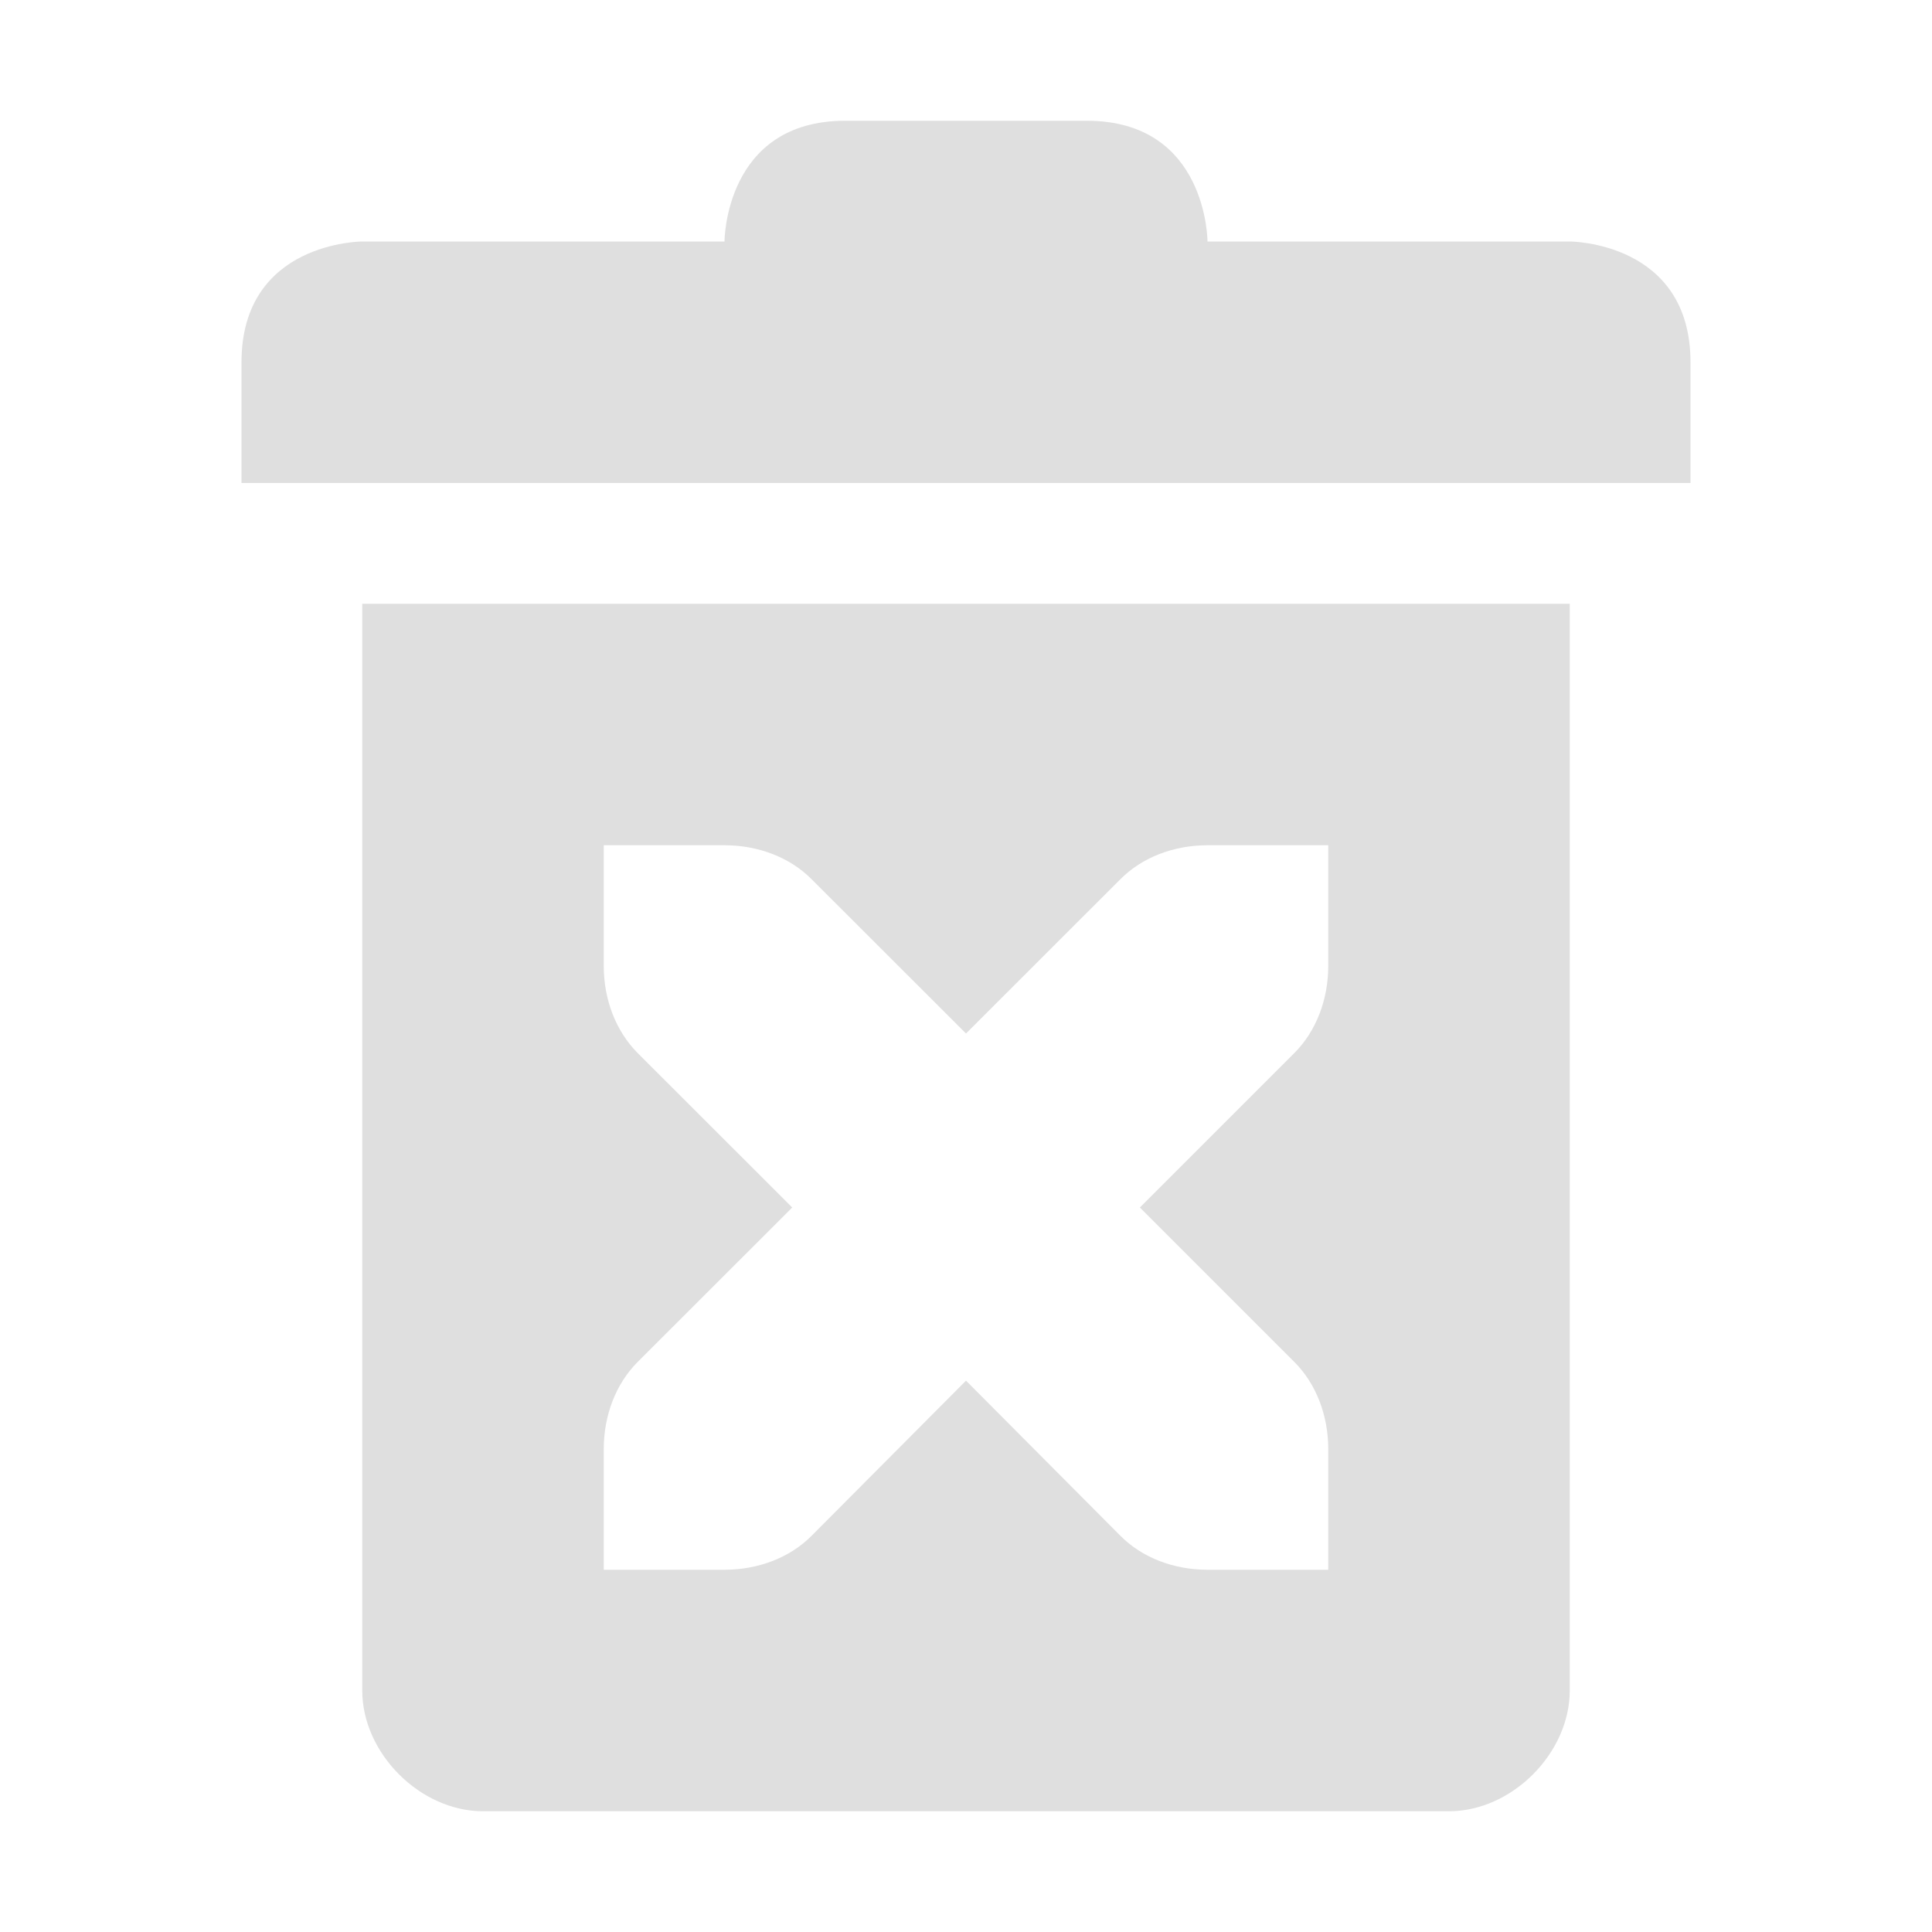
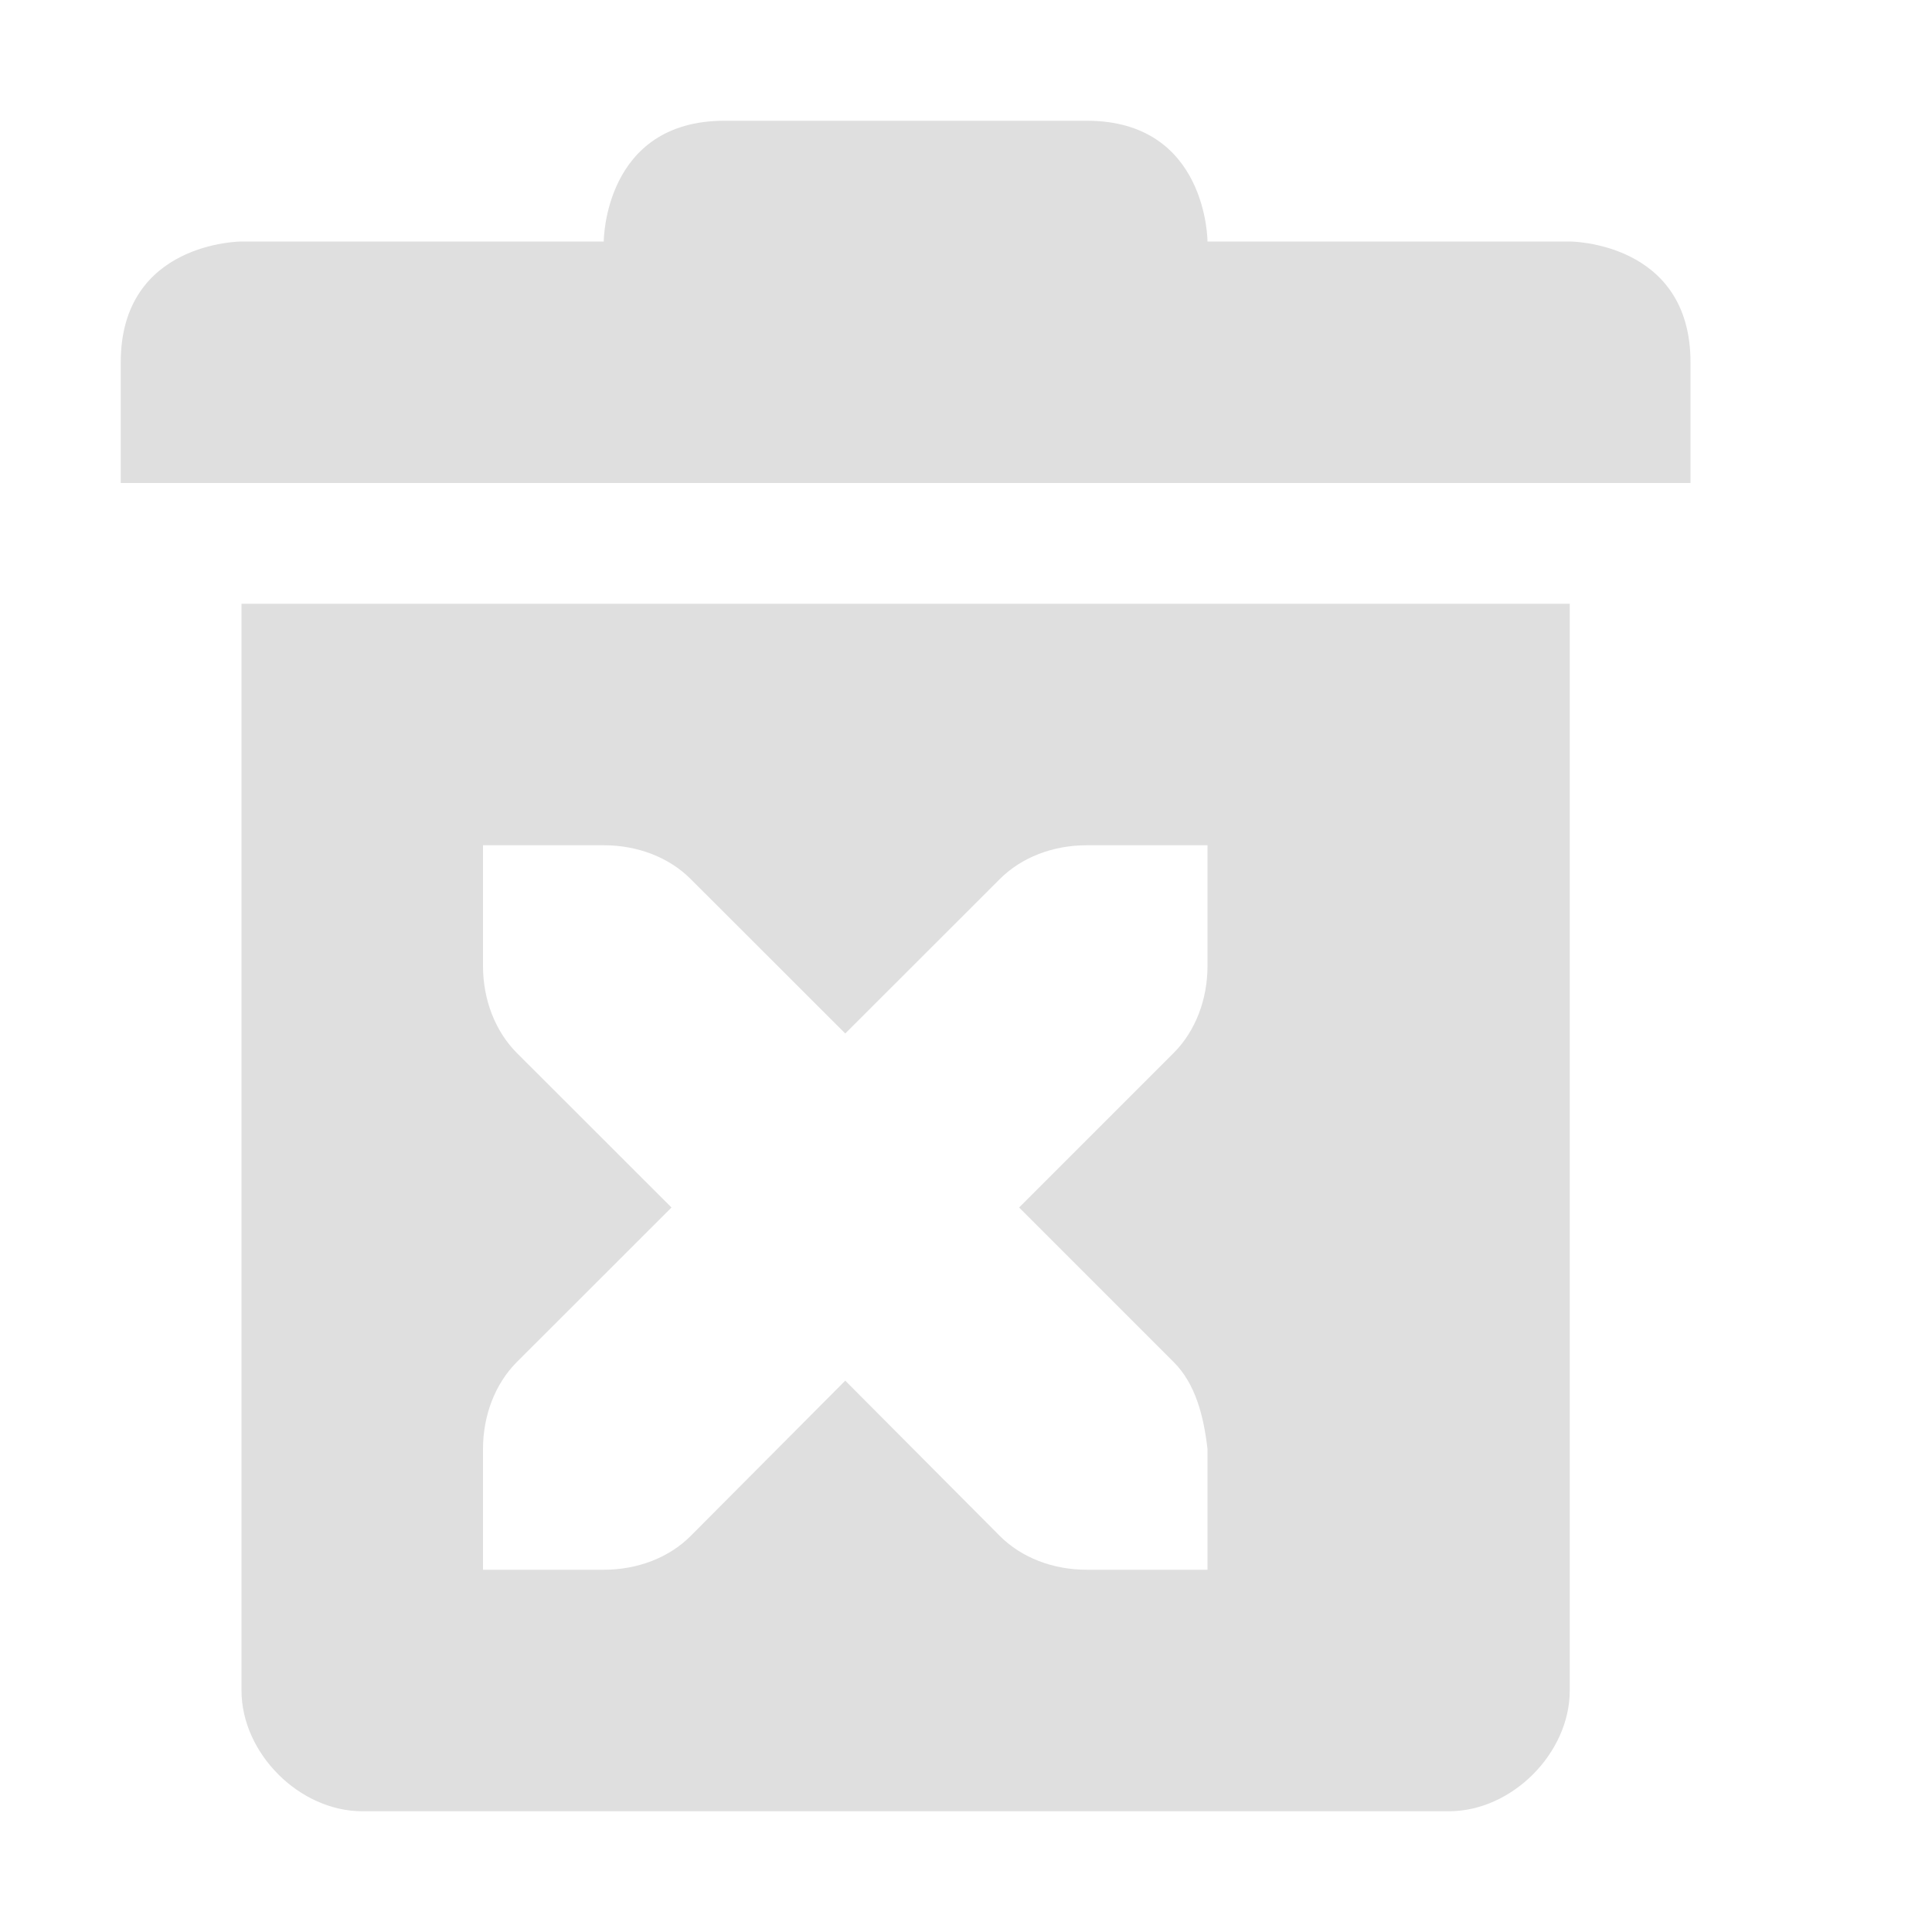
<svg xmlns="http://www.w3.org/2000/svg" width="16" height="16" version="1.1">
  <defs>
    <style id="current-color-scheme" type="text/css">
   .ColorScheme-Text { color:#dfdfdf; } .ColorScheme-Highlight { color:#4285f4; }
  </style>
  </defs>
-   <path style="fill:currentColor" class="ColorScheme-Text" d="M 7,1 C 6,1 6,2 6,2 H 3 C 3,2 2,2 2,3 V 4 H 14 V 3 C 14,2 13,2 13,2 H 10 C 10,2 10,1 9,1 Z M 3,5 V 14 C 3,14.52 3.48,15 4,15 H 12 C 12.52,15 13,14.52 13,14 V 5 Z M 5,7 H 6 C 6.28,7 6.541,7.1 6.721,7.281 L 8,8.559 9.279,7.281 C 9.459,7.1 9.72,7 10,7 H 11 V 8 C 11,8.276 10.901,8.538 10.721,8.719 L 9.44,10 10.721,11.281 C 10.901,11.462 11,11.724 11,12 V 13 H 10 C 9.72,13 9.459,12.9 9.279,12.719 L 8,11.434 6.721,12.719 C 6.541,12.9 6.28,13 6,13 H 5 V 12 C 5,11.724 5.099,11.462 5.279,11.281 L 6.561,10 5.279,8.719 C 5.099,8.537 5,8.276 5,8 Z" />
+   <path style="fill:currentColor" class="ColorScheme-Text" d="M 6,1 C 5,1 5,2 5,2 H 2 C 2,2 1,2 1,3 V 4 H 14 V 3 C 14,2 13,2 13,2 H 10 C 10,2 10,1 9,1 Z M 2,5 V 14 C 2,14.52 2.48,15 3,15 H 12 C 12.52,15 13,14.52 13,14 V 5 Z M 4,7 H 5 C 5.28,7 5.541,7.1 5.721,7.281 L 7,8.559 8.279,7.281 C 8.459,7.1 8.72,7 9,7 H 10 V 8 C 10,8.276 9.901,8.538 9.721,8.719 L 8.44,10 9.721,11.281 C 9.901,11.462 9.968,11.726 10,12 V 13 H 9 C 8.72,13 8.459,12.9 8.279,12.719 L 7,11.434 5.721,12.719 C 5.541,12.9 5.28,13 5,13 H 4 V 12 C 4,11.724 4.099,11.462 4.279,11.281 L 5.561,10 4.279,8.719 C 4.099,8.537 4,8.276 4,8 Z" />
</svg>
